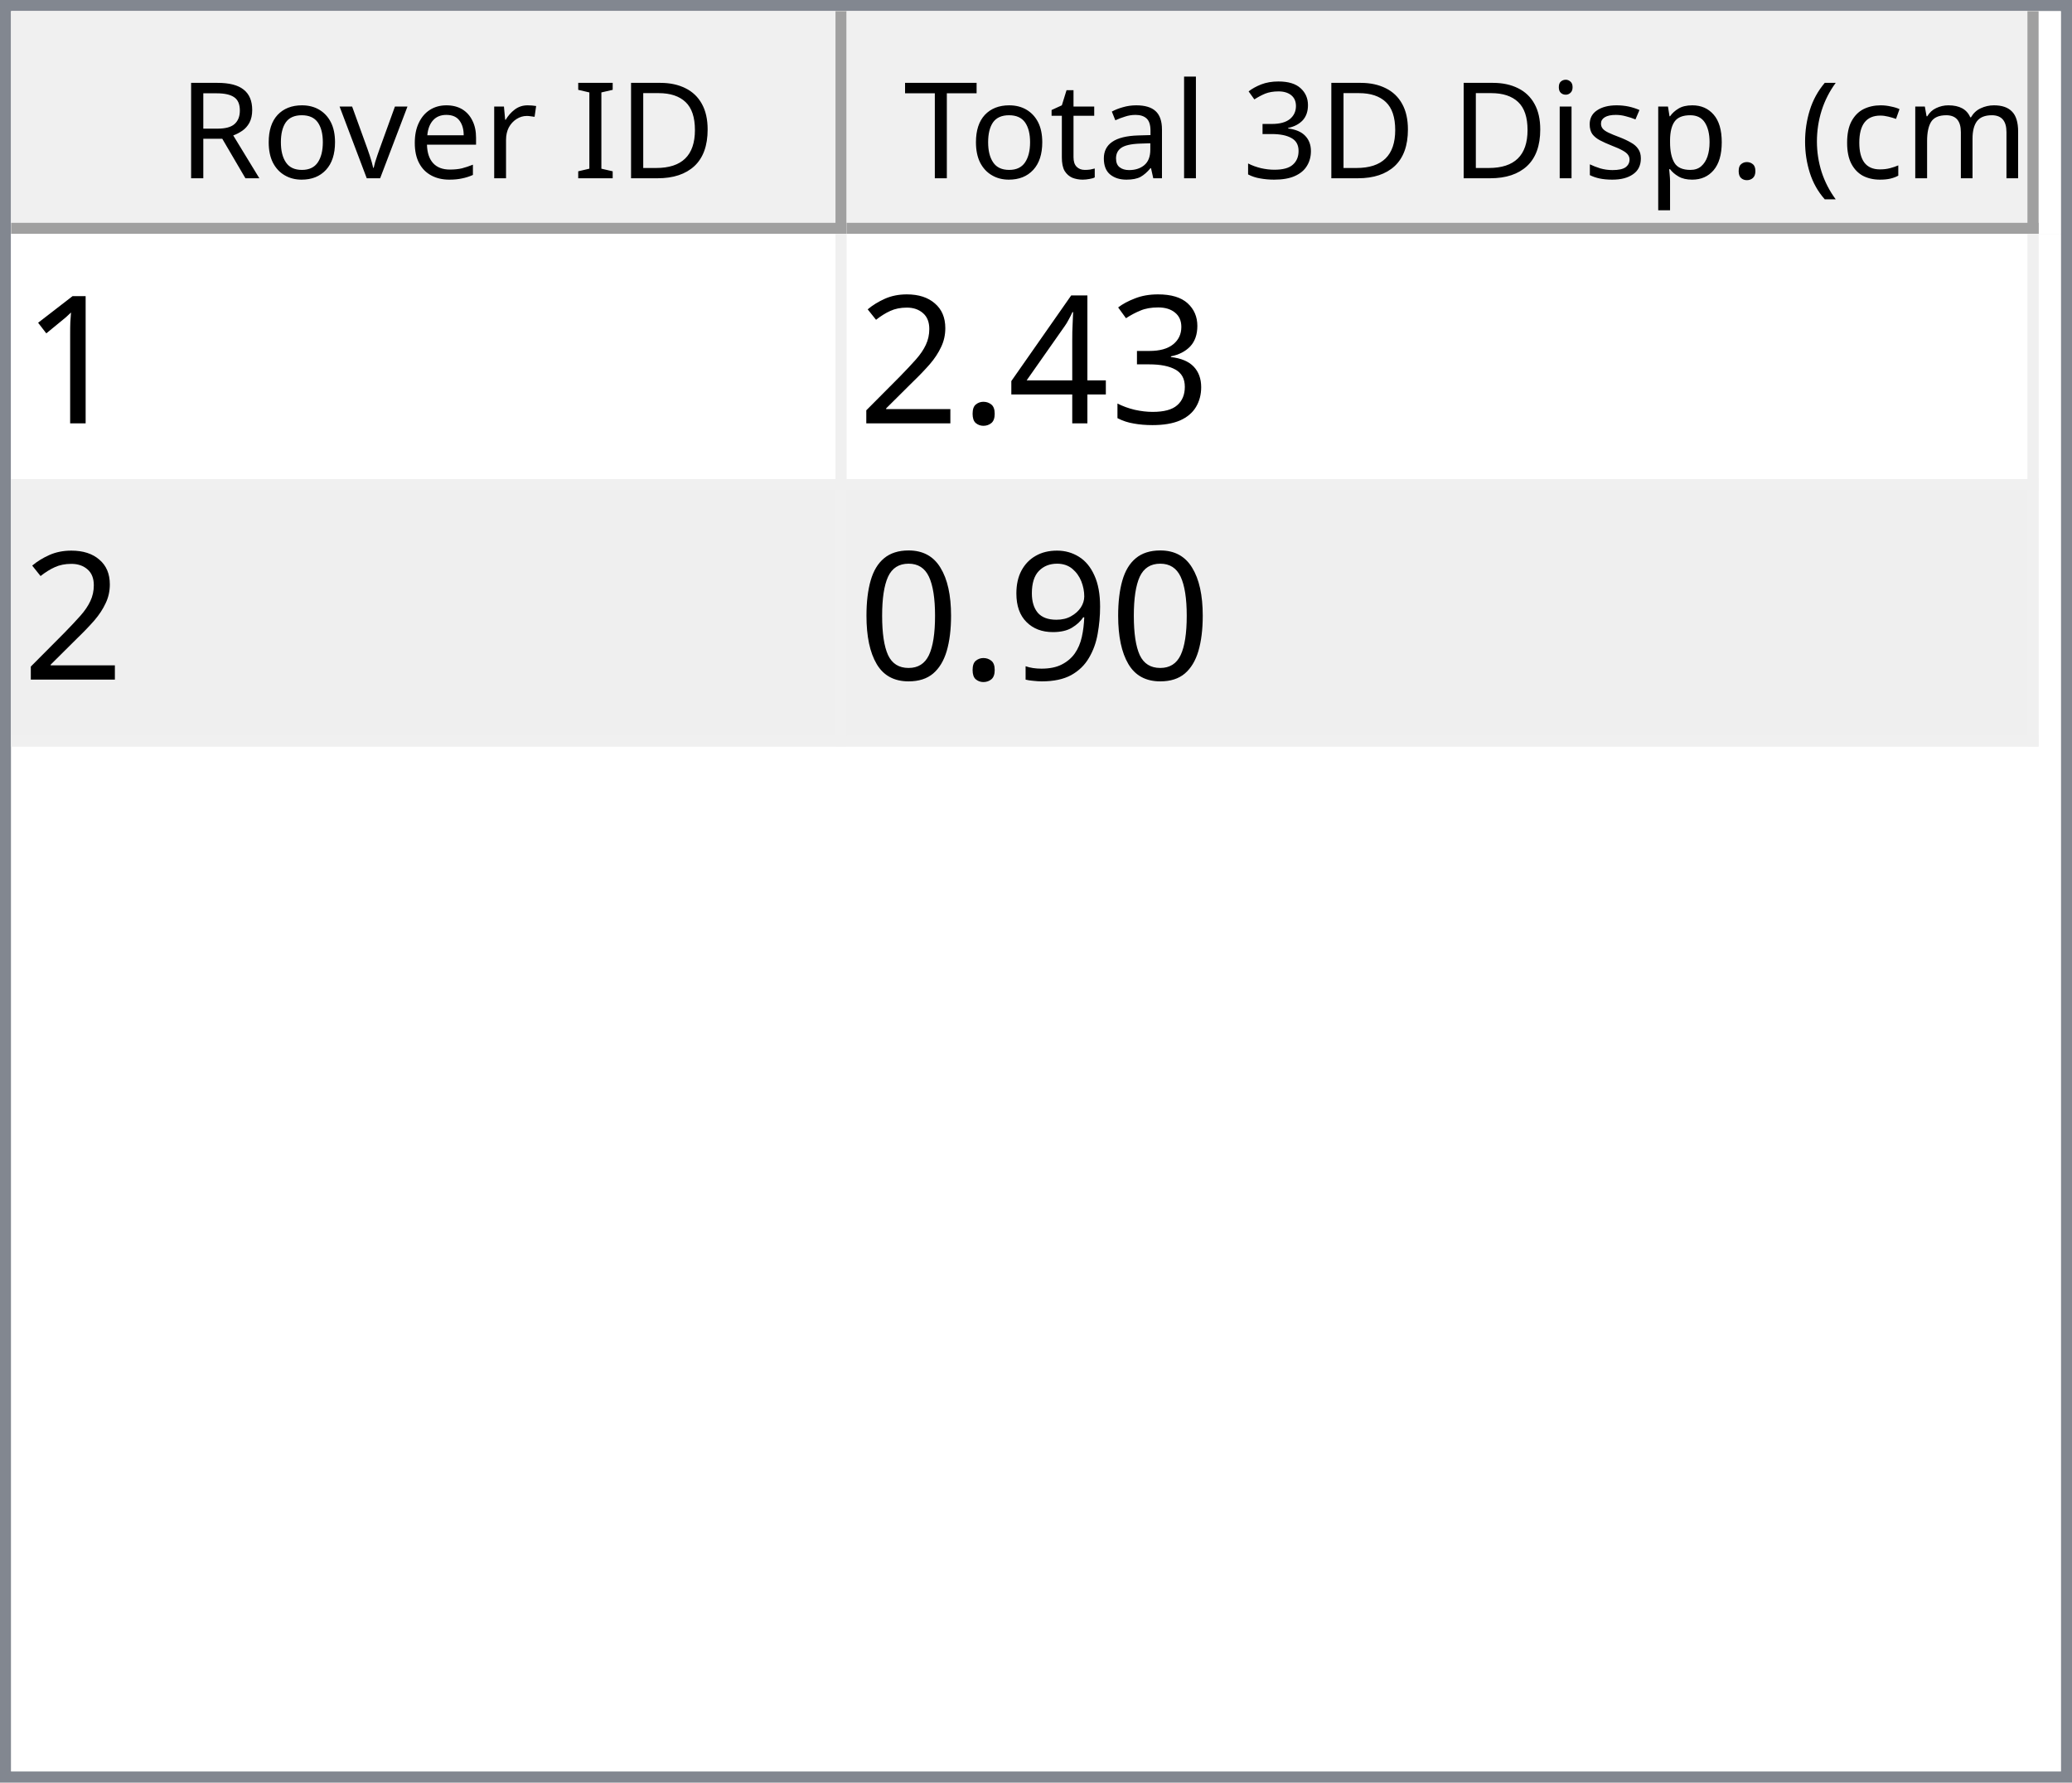
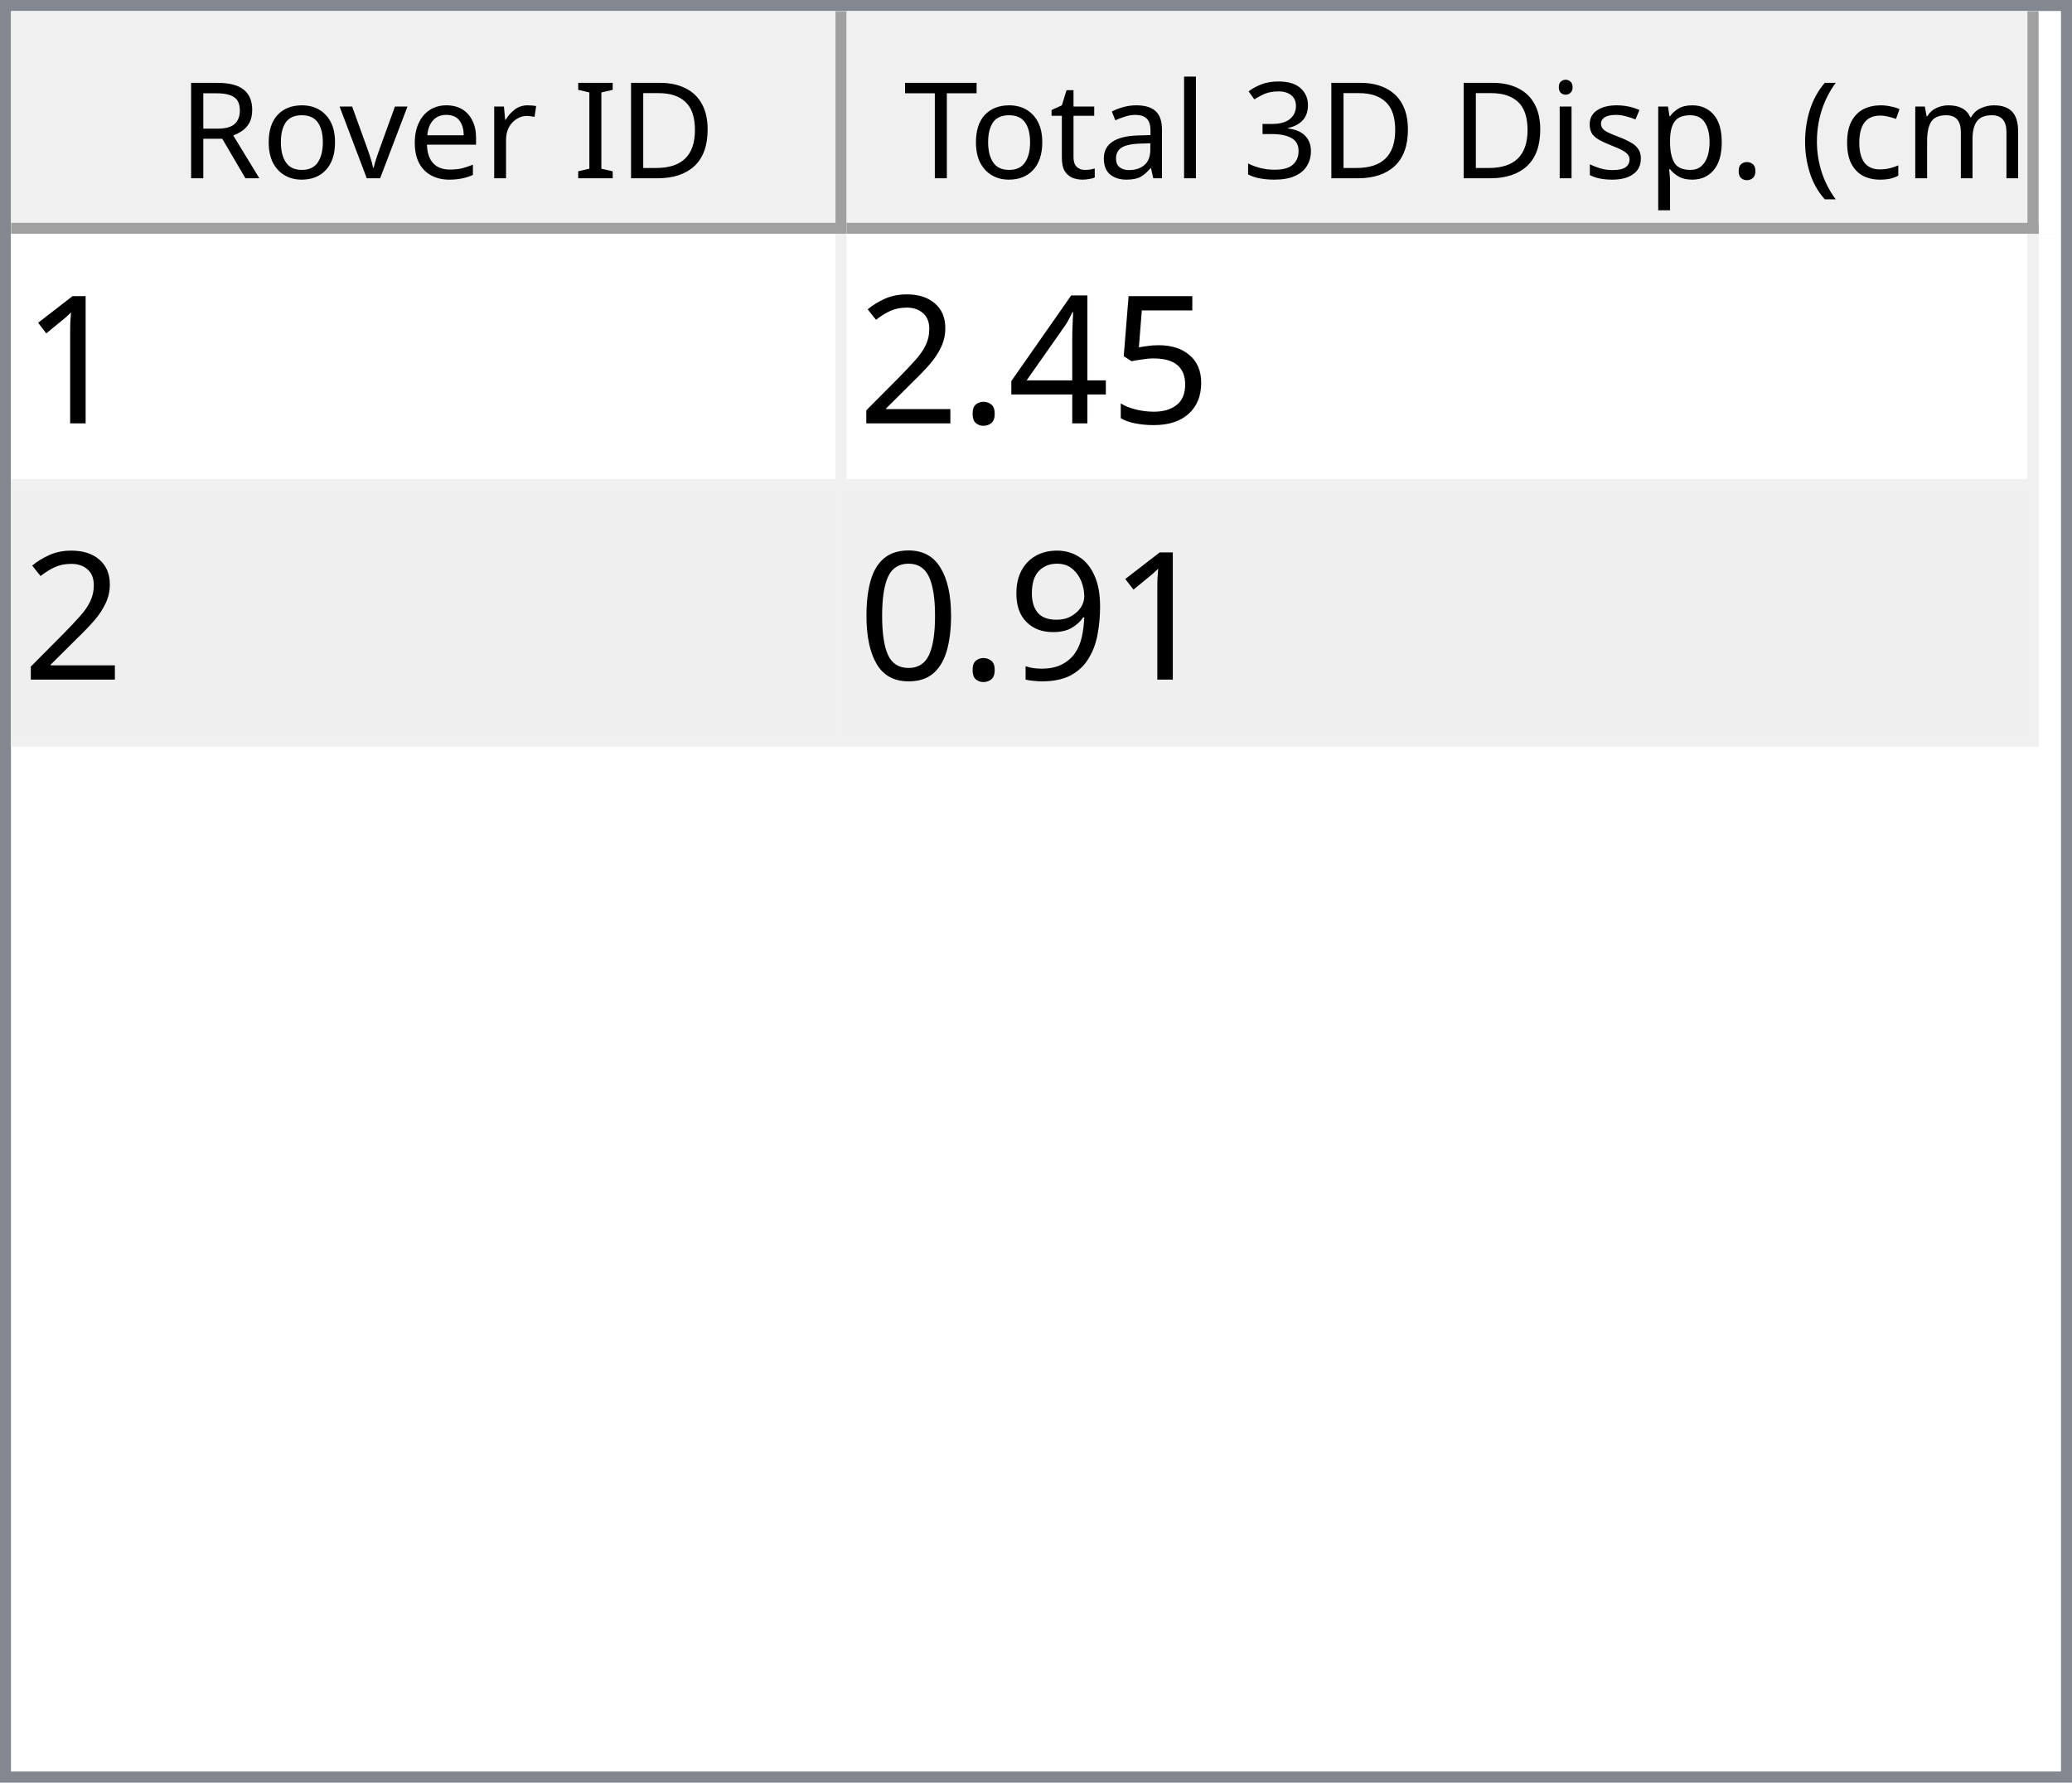
<svg xmlns="http://www.w3.org/2000/svg" style="fill-opacity:1; color-rendering:auto; color-interpolation:auto; text-rendering:auto; stroke:black; stroke-linecap:square; stroke-miterlimit:10; shape-rendering:auto; stroke-opacity:1; fill:black; stroke-dasharray:none; font-weight:normal; stroke-width:1; font-family:'Dialog'; font-style:normal; stroke-linejoin:miter; font-size:12px; stroke-dashoffset:0; image-rendering:auto;" width="186" height="160">
  <defs id="genericDefs" />
  <g>
    <defs id="defs1">
      <clipPath clipPathUnits="userSpaceOnUse" id="clipPath1">
        <path d="M0 0 L186 0 L186 160 L0 160 L0 0 Z" />
      </clipPath>
      <clipPath clipPathUnits="userSpaceOnUse" id="clipPath2">
        <path d="M0 0 L0 160 L186 160 L186 0 Z" />
      </clipPath>
      <clipPath clipPathUnits="userSpaceOnUse" id="clipPath3">
        <path d="M0 0 L0 20 L184 20 L184 0 Z" />
      </clipPath>
      <clipPath clipPathUnits="userSpaceOnUse" id="clipPath4">
        <path d="M0 0 L0 20 L75 20 L75 0 Z" />
      </clipPath>
      <clipPath clipPathUnits="userSpaceOnUse" id="clipPath5">
        <path d="M1 1 L1 19 L74 19 L74 1 Z" />
      </clipPath>
      <clipPath clipPathUnits="userSpaceOnUse" id="clipPath6">
        <path d="M0 0 L0 18 L73 18 L73 0 Z" />
      </clipPath>
      <clipPath clipPathUnits="userSpaceOnUse" id="clipPath7">
        <path d="M-0.5 -0.5 L-0.5 19.5 L74.5 19.5 L74.5 -0.5 Z" />
      </clipPath>
      <clipPath clipPathUnits="userSpaceOnUse" id="clipPath8">
        <path d="M0 0 L0 20 L107 20 L107 0 Z" />
      </clipPath>
      <clipPath clipPathUnits="userSpaceOnUse" id="clipPath9">
        <path d="M1 1 L1 19 L106 19 L106 1 Z" />
      </clipPath>
      <clipPath clipPathUnits="userSpaceOnUse" id="clipPath10">
        <path d="M0 0 L0 18 L105 18 L105 0 Z" />
      </clipPath>
      <clipPath clipPathUnits="userSpaceOnUse" id="clipPath11">
        <path d="M-0.5 -0.5 L-0.5 19.5 L106.5 19.5 L106.5 -0.5 Z" />
      </clipPath>
      <clipPath clipPathUnits="userSpaceOnUse" id="clipPath12">
        <path d="M0 0 L0 138 L184 138 L184 0 Z" />
      </clipPath>
      <clipPath clipPathUnits="userSpaceOnUse" id="clipPath13">
        <path d="M0 0 L0 46 L182 46 L182 0 Z" />
      </clipPath>
      <clipPath clipPathUnits="userSpaceOnUse" id="clipPath14">
        <path d="M-0.5 -0.5 L-0.5 45.5 L181.5 45.5 L181.5 -0.5 Z" />
      </clipPath>
      <clipPath clipPathUnits="userSpaceOnUse" id="clipPath15">
        <path d="M0 0 L0 22 L74 22 L74 0 Z" />
      </clipPath>
      <clipPath clipPathUnits="userSpaceOnUse" id="clipPath16">
        <path d="M0 0 L0 22 L106 22 L106 0 Z" />
      </clipPath>
      <font horiz-adv-x="64.551" id="font1">
        <font-face ascent="107.91" descent="25.098" units-per-em="100" style="font-style:normal; font-family:Segoe UI; font-weight:normal;" />
        <missing-glyph horiz-adv-x="64.551" d="M8.109 0 L8.109 68.266 L56.453 68.266 L56.453 0 L8.109 0 ZM15.328 7.234 L49.219 7.234 L49.219 61.031 L15.328 61.031 L15.328 7.234 Z" />
        <glyph unicode="D" horiz-adv-x="70.117" d="M9.188 0 L9.188 70.016 L28.516 70.016 Q65.531 70.016 65.531 35.891 Q65.531 19.672 55.25 9.836 Q44.969 0 27.734 0 L9.188 0 ZM17.391 62.594 L17.391 7.422 L27.828 7.422 Q41.609 7.422 49.273 14.797 Q56.938 22.172 56.938 35.688 Q56.938 62.594 28.328 62.594 L17.391 62.594 Z" />
        <glyph unicode="I" horiz-adv-x="26.611" d="M17.391 0 L9.188 0 L9.188 70.016 L17.391 70.016 L17.391 0 Z" />
        <glyph unicode=" " horiz-adv-x="27.393" d="" />
        <glyph unicode="r" horiz-adv-x="34.766" d="M34.188 41.891 Q32.078 43.5 28.125 43.5 Q23 43.5 19.555 38.672 Q16.109 33.844 16.109 25.484 L16.109 0 L8.109 0 L8.109 50 L16.109 50 L16.109 39.703 L16.312 39.703 Q18.016 44.969 21.531 47.922 Q25.047 50.875 29.391 50.875 Q32.516 50.875 34.188 50.203 L34.188 41.891 Z" />
        <glyph unicode="e" horiz-adv-x="52.295" d="M48.297 23 L12.984 23 Q13.188 14.656 17.484 10.109 Q21.781 5.562 29.297 5.562 Q37.75 5.562 44.828 11.141 L44.828 3.609 Q38.234 -1.172 27.391 -1.172 Q16.797 -1.172 10.742 5.641 Q4.688 12.453 4.688 24.812 Q4.688 36.469 11.305 43.82 Q17.922 51.172 27.734 51.172 Q37.547 51.172 42.922 44.828 Q48.297 38.484 48.297 27.203 L48.297 23 ZM40.094 29.781 Q40.047 36.719 36.75 40.578 Q33.453 44.438 27.594 44.438 Q21.922 44.438 17.969 40.383 Q14.016 36.328 13.094 29.781 L40.094 29.781 Z" />
        <glyph unicode="v" horiz-adv-x="47.9" d="M47.406 50 L27.484 0 L19.625 0 L0.688 50 L9.469 50 L22.172 13.672 Q23.578 9.672 23.922 6.688 L24.125 6.688 Q24.609 10.453 25.688 13.484 L38.969 50 L47.406 50 Z" />
        <glyph unicode="o" horiz-adv-x="58.594" d="M29 -1.172 Q17.922 -1.172 11.305 5.836 Q4.688 12.844 4.688 24.422 Q4.688 37.016 11.57 44.094 Q18.453 51.172 30.172 51.172 Q41.359 51.172 47.633 44.289 Q53.906 37.406 53.906 25.203 Q53.906 13.234 47.141 6.031 Q40.375 -1.172 29 -1.172 ZM29.594 44.438 Q21.875 44.438 17.383 39.188 Q12.891 33.938 12.891 24.703 Q12.891 15.828 17.43 10.695 Q21.969 5.562 29.594 5.562 Q37.359 5.562 41.531 10.594 Q45.703 15.625 45.703 24.906 Q45.703 34.281 41.531 39.359 Q37.359 44.438 29.594 44.438 Z" />
        <glyph unicode="R" horiz-adv-x="59.814" d="M59.375 0 L49.609 0 L37.891 19.625 Q36.281 22.359 34.766 24.289 Q33.25 26.219 31.664 27.438 Q30.078 28.656 28.25 29.219 Q26.422 29.781 24.125 29.781 L17.391 29.781 L17.391 0 L9.188 0 L9.188 70.016 L30.078 70.016 Q34.672 70.016 38.555 68.867 Q42.438 67.719 45.289 65.375 Q48.141 63.031 49.758 59.547 Q51.375 56.062 51.375 51.375 Q51.375 47.703 50.273 44.656 Q49.172 41.609 47.148 39.211 Q45.125 36.812 42.266 35.133 Q39.406 33.453 35.844 32.516 L35.844 32.328 Q37.594 31.547 38.891 30.547 Q40.188 29.547 41.359 28.18 Q42.531 26.812 43.68 25.078 Q44.828 23.344 46.234 21.047 L59.375 0 ZM17.391 62.594 L17.391 37.203 L28.516 37.203 Q31.594 37.203 34.203 38.133 Q36.812 39.062 38.719 40.797 Q40.625 42.531 41.703 45.047 Q42.781 47.562 42.781 50.688 Q42.781 56.297 39.141 59.445 Q35.5 62.594 28.609 62.594 L17.391 62.594 Z" />
        <glyph unicode=")" horiz-adv-x="30.176" d="M8.297 -15.922 L1.172 -15.922 Q16.406 2.344 16.406 26.812 Q16.406 51.469 1.078 70.016 L8.297 70.016 Q23.531 52.156 23.531 26.703 Q23.531 1.375 8.297 -15.922 Z" />
        <glyph unicode="m" horiz-adv-x="86.133" d="M79.109 0 L71.094 0 L71.094 28.719 Q71.094 37.016 68.531 40.727 Q65.969 44.438 59.906 44.438 Q54.781 44.438 51.195 39.75 Q47.609 35.062 47.609 28.516 L47.609 0 L39.594 0 L39.594 29.688 Q39.594 44.438 28.219 44.438 Q22.953 44.438 19.531 40.016 Q16.109 35.594 16.109 28.516 L16.109 0 L8.109 0 L8.109 50 L16.109 50 L16.109 42.094 L16.312 42.094 Q21.625 51.172 31.844 51.172 Q36.969 51.172 40.773 48.312 Q44.578 45.453 46 40.828 Q51.562 51.172 62.594 51.172 Q79.109 51.172 79.109 30.812 L79.109 0 Z" />
        <glyph unicode="c" horiz-adv-x="46.191" d="M42.188 2.297 Q36.422 -1.172 28.516 -1.172 Q17.828 -1.172 11.258 5.789 Q4.688 12.75 4.688 23.828 Q4.688 36.188 11.766 43.68 Q18.844 51.172 30.672 51.172 Q37.25 51.172 42.281 48.734 L42.281 40.531 Q36.719 44.438 30.375 44.438 Q22.703 44.438 17.797 38.945 Q12.891 33.453 12.891 24.516 Q12.891 15.719 17.508 10.641 Q22.125 5.562 29.891 5.562 Q36.422 5.562 42.188 9.906 L42.188 2.297 Z" />
        <glyph unicode="(" horiz-adv-x="30.176" d="M29.109 -15.922 L21.969 -15.922 Q6.844 1.375 6.844 26.703 Q6.844 52.156 21.969 70.016 L29.203 70.016 Q13.875 51.469 13.875 26.812 Q13.875 2.344 29.109 -15.922 Z" />
        <glyph unicode="." horiz-adv-x="21.68" d="M10.891 -1.078 Q8.641 -1.078 7.055 0.539 Q5.469 2.156 5.469 4.391 Q5.469 6.641 7.055 8.273 Q8.641 9.906 10.891 9.906 Q13.188 9.906 14.797 8.273 Q16.406 6.641 16.406 4.391 Q16.406 2.156 14.797 0.539 Q13.188 -1.078 10.891 -1.078 Z" />
        <glyph unicode="p" horiz-adv-x="58.789" d="M16.312 7.234 L16.109 7.234 L16.109 -23 L8.109 -23 L8.109 50 L16.109 50 L16.109 41.219 L16.312 41.219 Q22.219 51.172 33.594 51.172 Q43.266 51.172 48.688 44.461 Q54.109 37.75 54.109 26.469 Q54.109 13.922 48 6.375 Q41.891 -1.172 31.297 -1.172 Q21.578 -1.172 16.312 7.234 ZM16.109 27.391 L16.109 20.406 Q16.109 14.203 20.141 9.883 Q24.172 5.562 30.375 5.562 Q37.641 5.562 41.773 11.133 Q45.906 16.703 45.906 26.609 Q45.906 34.969 42.047 39.703 Q38.188 44.438 31.594 44.438 Q24.609 44.438 20.359 39.578 Q16.109 34.719 16.109 27.391 Z" />
        <glyph unicode="s" horiz-adv-x="42.432" d="M5.078 1.812 L5.078 10.406 Q11.625 5.562 19.484 5.562 Q30.031 5.562 30.031 12.594 Q30.031 14.594 29.125 15.992 Q28.219 17.391 26.68 18.461 Q25.141 19.531 23.07 20.383 Q21 21.234 18.609 22.172 Q15.281 23.484 12.766 24.828 Q10.25 26.172 8.57 27.859 Q6.891 29.547 6.031 31.695 Q5.172 33.844 5.172 36.719 Q5.172 40.234 6.789 42.945 Q8.406 45.656 11.086 47.484 Q13.766 49.312 17.211 50.242 Q20.656 51.172 24.312 51.172 Q30.812 51.172 35.938 48.922 L35.938 40.828 Q30.422 44.438 23.25 44.438 Q21 44.438 19.195 43.922 Q17.391 43.406 16.094 42.477 Q14.797 41.547 14.086 40.258 Q13.375 38.969 13.375 37.406 Q13.375 35.453 14.086 34.133 Q14.797 32.812 16.164 31.789 Q17.531 30.766 19.484 29.938 Q21.438 29.109 23.922 28.125 Q27.25 26.859 29.883 25.516 Q32.516 24.172 34.375 22.484 Q36.234 20.797 37.234 18.602 Q38.234 16.406 38.234 13.375 Q38.234 9.672 36.602 6.938 Q34.969 4.203 32.234 2.398 Q29.5 0.594 25.93 -0.289 Q22.359 -1.172 18.453 -1.172 Q10.75 -1.172 5.078 1.812 Z" />
        <glyph unicode="i" horiz-adv-x="24.219" d="M12.203 62.703 Q10.062 62.703 8.547 64.164 Q7.031 65.625 7.031 67.875 Q7.031 70.125 8.547 71.609 Q10.062 73.094 12.203 73.094 Q14.406 73.094 15.945 71.609 Q17.484 70.125 17.484 67.875 Q17.484 65.719 15.945 64.211 Q14.406 62.703 12.203 62.703 ZM16.109 0 L8.109 0 L8.109 50 L16.109 50 L16.109 0 Z" />
        <glyph unicode="3" horiz-adv-x="53.906" d="M46.531 19.828 Q46.531 15.094 44.75 11.211 Q42.969 7.328 39.719 4.57 Q36.469 1.812 31.93 0.297 Q27.391 -1.219 21.922 -1.219 Q11.922 -1.219 6 2.594 L6 11.188 Q13.094 5.609 22.219 5.609 Q25.875 5.609 28.828 6.539 Q31.781 7.469 33.906 9.227 Q36.031 10.984 37.18 13.477 Q38.328 15.969 38.328 19.094 Q38.328 32.812 18.797 32.812 L12.984 32.812 L12.984 39.594 L18.5 39.594 Q35.797 39.594 35.797 52.484 Q35.797 64.406 22.609 64.406 Q15.188 64.406 8.688 59.422 L8.688 67.188 Q15.375 71.188 24.609 71.188 Q29 71.188 32.57 69.969 Q36.141 68.75 38.68 66.555 Q41.219 64.359 42.609 61.281 Q44 58.203 44 54.5 Q44 40.672 30.031 36.719 L30.031 36.531 Q33.594 36.141 36.625 34.797 Q39.656 33.453 41.852 31.305 Q44.047 29.156 45.289 26.25 Q46.531 23.344 46.531 19.828 Z" />
        <glyph unicode="l" horiz-adv-x="24.219" d="M16.109 0 L8.109 0 L8.109 74.031 L16.109 74.031 L16.109 0 Z" />
        <glyph unicode="a" horiz-adv-x="50.879" d="M43.891 0 L35.891 0 L35.891 7.812 L35.688 7.812 Q30.469 -1.172 20.312 -1.172 Q12.844 -1.172 8.617 2.781 Q4.391 6.734 4.391 13.281 Q4.391 27.297 20.906 29.594 L35.891 31.688 Q35.891 44.438 25.594 44.438 Q16.547 44.438 9.281 38.281 L9.281 46.484 Q16.656 51.172 26.266 51.172 Q43.891 51.172 43.891 32.516 L43.891 0 ZM35.891 25.297 L23.828 23.641 Q18.266 22.859 15.43 20.875 Q12.594 18.891 12.594 13.875 Q12.594 10.203 15.211 7.883 Q17.828 5.562 22.172 5.562 Q28.125 5.562 32.008 9.742 Q35.891 13.922 35.891 20.312 L35.891 25.297 Z" />
        <glyph unicode="t" horiz-adv-x="33.887" d="M31.297 0.484 Q28.469 -1.078 23.828 -1.078 Q10.688 -1.078 10.688 13.578 L10.688 43.172 L2.094 43.172 L2.094 50 L10.688 50 L10.688 62.203 L18.703 64.797 L18.703 50 L31.297 50 L31.297 43.172 L18.703 43.172 L18.703 14.984 Q18.703 9.969 20.414 7.82 Q22.125 5.672 26.078 5.672 Q29.109 5.672 31.297 7.328 L31.297 0.484 Z" />
        <glyph unicode="T" horiz-adv-x="52.393" d="M50.594 62.594 L30.375 62.594 L30.375 0 L22.172 0 L22.172 62.594 L2 62.594 L2 70.016 L50.594 70.016 L50.594 62.594 Z" />
      </font>
      <font horiz-adv-x="75.0" id="font2">
        <font-face ascent="100.537" descent="21.973" units-per-em="100" style="font-style:normal; font-family:sans-serif; font-weight:normal;" />
        <missing-glyph horiz-adv-x="75.0" d="M12.5 0 L12.5 62.5 L62.5 62.5 L62.5 0 L12.5 0 ZM14.062 1.562 L60.938 1.562 L60.938 60.938 L14.062 60.938 L14.062 1.562 Z" />
        <glyph unicode="1" horiz-adv-x="55.615" d="M37.25 0 L28.469 0 L28.469 56 Q25.297 52.984 20.141 49.953 Q14.984 46.922 10.891 45.406 L10.891 53.906 Q18.266 57.375 23.781 62.305 Q29.297 67.234 31.594 71.875 L37.25 71.875 L37.25 0 Z" />
-         <glyph unicode="3" horiz-adv-x="55.615" d="M4.203 18.891 L12.984 20.062 Q14.5 12.594 18.141 9.297 Q21.781 6 27 6 Q33.203 6 37.477 10.297 Q41.75 14.594 41.75 20.953 Q41.75 27 37.797 30.93 Q33.844 34.859 27.734 34.859 Q25.25 34.859 21.531 33.891 L22.516 41.609 Q23.391 41.5 23.922 41.5 Q29.547 41.5 34.039 44.43 Q38.531 47.359 38.531 53.469 Q38.531 58.297 35.258 61.477 Q31.984 64.656 26.812 64.656 Q21.688 64.656 18.266 61.43 Q14.844 58.203 13.875 51.766 L5.078 53.328 Q6.688 62.156 12.398 67.016 Q18.109 71.875 26.609 71.875 Q32.469 71.875 37.398 69.359 Q42.328 66.844 44.945 62.5 Q47.562 58.156 47.562 53.266 Q47.562 48.641 45.07 44.828 Q42.578 41.016 37.703 38.766 Q44.047 37.312 47.562 32.695 Q51.078 28.078 51.078 21.141 Q51.078 11.766 44.242 5.25 Q37.406 -1.266 26.953 -1.266 Q17.531 -1.266 11.305 4.352 Q5.078 9.969 4.203 18.891 Z" />
+         <glyph unicode="5" horiz-adv-x="55.615" d="M4.156 18.75 L13.375 19.531 Q14.406 12.797 18.141 9.398 Q21.875 6 27.156 6 Q33.5 6 37.891 10.789 Q42.281 15.578 42.281 23.484 Q42.281 31 38.062 35.352 Q33.844 39.703 27 39.703 Q22.75 39.703 19.336 37.773 Q15.922 35.844 13.969 32.766 L5.719 33.844 L12.641 70.609 L48.25 70.609 L48.25 62.203 L19.672 62.203 L15.828 42.969 Q22.266 47.469 29.344 47.469 Q38.719 47.469 45.164 40.969 Q51.609 34.469 51.609 24.266 Q51.609 14.547 45.953 7.469 Q39.062 -1.219 27.156 -1.219 Q17.391 -1.219 11.211 4.25 Q5.031 9.719 4.156 18.75 Z" />
        <glyph unicode="4" horiz-adv-x="55.615" d="M32.328 0 L32.328 17.141 L1.266 17.141 L1.266 25.203 L33.938 71.578 L41.109 71.578 L41.109 25.203 L50.781 25.203 L50.781 17.141 L41.109 17.141 L41.109 0 L32.328 0 ZM32.328 25.203 L32.328 57.469 L9.906 25.203 L32.328 25.203 Z" />
        <glyph unicode="." horiz-adv-x="27.783" d="M9.078 0 L9.078 10.016 L19.094 10.016 L19.094 0 L9.078 0 Z" />
        <glyph unicode="2" horiz-adv-x="55.615" d="M50.344 8.453 L50.344 0 L3.031 0 Q2.938 3.172 4.047 6.109 Q5.859 10.938 9.836 15.625 Q13.812 20.312 21.344 26.469 Q33.016 36.031 37.117 41.625 Q41.219 47.219 41.219 52.203 Q41.219 57.422 37.477 61.008 Q33.734 64.594 27.734 64.594 Q21.391 64.594 17.578 60.789 Q13.766 56.984 13.719 50.25 L4.688 51.172 Q5.609 61.281 11.664 66.578 Q17.719 71.875 27.938 71.875 Q38.234 71.875 44.242 66.164 Q50.25 60.453 50.25 52 Q50.25 47.703 48.492 43.555 Q46.734 39.406 42.656 34.812 Q38.578 30.219 29.109 22.219 Q21.188 15.578 18.945 13.211 Q16.703 10.844 15.234 8.453 L50.344 8.453 Z" />
        <glyph unicode="9" horiz-adv-x="55.615" d="M5.469 16.547 L13.922 17.328 Q14.984 11.375 18.016 8.688 Q21.047 6 25.781 6 Q29.828 6 32.883 7.859 Q35.938 9.719 37.891 12.82 Q39.844 15.922 41.164 21.195 Q42.484 26.469 42.484 31.938 Q42.484 32.516 42.438 33.688 Q39.797 29.5 35.234 26.883 Q30.672 24.266 25.344 24.266 Q16.453 24.266 10.305 30.711 Q4.156 37.156 4.156 47.703 Q4.156 58.594 10.578 65.234 Q17 71.875 26.656 71.875 Q33.641 71.875 39.43 68.117 Q45.219 64.359 48.219 57.398 Q51.219 50.438 51.219 37.25 Q51.219 23.531 48.242 15.406 Q45.266 7.281 39.383 3.031 Q33.5 -1.219 25.594 -1.219 Q17.188 -1.219 11.867 3.445 Q6.547 8.109 5.469 16.547 ZM41.453 48.141 Q41.453 55.719 37.43 60.156 Q33.406 64.594 27.734 64.594 Q21.875 64.594 17.531 59.812 Q13.188 55.031 13.188 47.406 Q13.188 40.578 17.312 36.305 Q21.438 32.031 27.484 32.031 Q33.594 32.031 37.523 36.305 Q41.453 40.578 41.453 48.141 Z" />
        <glyph unicode="0" horiz-adv-x="55.615" d="M4.156 35.297 Q4.156 48 6.766 55.742 Q9.375 63.484 14.523 67.68 Q19.672 71.875 27.484 71.875 Q33.25 71.875 37.594 69.555 Q41.938 67.234 44.773 62.867 Q47.609 58.5 49.219 52.227 Q50.828 45.953 50.828 35.297 Q50.828 22.703 48.242 14.969 Q45.656 7.234 40.508 3.008 Q35.359 -1.219 27.484 -1.219 Q17.141 -1.219 11.234 6.203 Q4.156 15.141 4.156 35.297 ZM13.188 35.297 Q13.188 17.672 17.312 11.836 Q21.438 6 27.484 6 Q33.547 6 37.672 11.859 Q41.797 17.719 41.797 35.297 Q41.797 52.984 37.672 58.789 Q33.547 64.594 27.391 64.594 Q21.344 64.594 17.719 59.469 Q13.188 52.938 13.188 35.297 Z" />
      </font>
    </defs>
    <g style="fill:white; stroke:white;">
      <rect x="0" y="0" width="186" style="clip-path:url(#clipPath1); stroke:none;" height="160" />
    </g>
    <g style="fill:white; text-rendering:optimizeSpeed; color-rendering:optimizeSpeed; image-rendering:optimizeSpeed; shape-rendering:crispEdges; stroke:white; color-interpolation:sRGB;">
      <rect x="0" width="186" height="160" y="0" style="stroke:none;" />
      <path style="stroke:none;" d="M0 160 L186 160 L186 0 L0 0 Z" />
    </g>
    <g style="fill:rgb(240,240,240); font-family:'Segoe UI'; stroke:rgb(240,240,240);">
      <rect x="0" y="0" width="186" style="clip-path:url(#clipPath2); stroke:none;" height="160" />
    </g>
    <g style="fill:rgb(130,135,144); font-family:'Segoe UI'; stroke:rgb(130,135,144);">
      <path d="M0 0 L186 0 L186 160 L0 160 L0 0 ZM1 1 L185 1 L185 159 L1 159 L1 1 Z" style="fill-rule:evenodd; clip-path:url(#clipPath2); stroke:none;" />
    </g>
    <g style="fill:white; font-family:'Segoe UI'; stroke:white;" transform="translate(1,1)">
      <rect x="0" y="0" width="184" style="clip-path:url(#clipPath3); stroke:none;" height="20" />
    </g>
    <g style="fill:rgb(240,240,240); font-family:'Segoe UI'; stroke:rgb(240,240,240);" transform="translate(1,1)">
      <rect x="0" y="0" width="75" style="clip-path:url(#clipPath4); stroke:none;" height="20" />
    </g>
    <g style="font-family:'Segoe UI';" transform="translate(2,2)">
      <text x="14" xml:space="preserve" y="14" style="clip-path:url(#clipPath6); stroke:none;">Rover ID</text>
    </g>
    <g style="fill:rgb(160,160,160); font-family:'Segoe UI'; stroke:rgb(160,160,160); stroke-linejoin:bevel;" transform="translate(1.5,1.5)">
      <line x1="74" x2="74" y1="0" style="fill:none; clip-path:url(#clipPath7);" y2="19" />
    </g>
    <g style="fill:rgb(160,160,160); font-family:'Segoe UI'; stroke:rgb(160,160,160); stroke-linejoin:bevel;" transform="matrix(1,0,0,1,1,1) translate(0.5,0.5)">
      <line x1="0" x2="74" y1="19" style="fill:none; clip-path:url(#clipPath7);" y2="19" />
    </g>
    <g style="fill:rgb(240,240,240); font-family:'Segoe UI'; stroke:rgb(240,240,240);" transform="translate(76,1)">
      <rect x="0" y="0" width="107" style="clip-path:url(#clipPath8); stroke:none;" height="20" />
    </g>
    <g style="font-family:'Segoe UI';" transform="translate(77,2)">
      <text x="1" xml:space="preserve" y="14" style="clip-path:url(#clipPath10); stroke:none;"> Total 3D Disp. (cm)</text>
    </g>
    <g style="fill:rgb(160,160,160); font-family:'Segoe UI'; stroke:rgb(160,160,160); stroke-linejoin:bevel;" transform="translate(76.5,1.5)">
      <line x1="106" x2="106" y1="0" style="fill:none; clip-path:url(#clipPath11);" y2="19" />
    </g>
    <g style="fill:rgb(160,160,160); font-family:'Segoe UI'; stroke:rgb(160,160,160); stroke-linejoin:bevel;" transform="matrix(1,0,0,1,76,1) translate(0.5,0.5)">
      <line x1="0" x2="106" y1="19" style="fill:none; clip-path:url(#clipPath11);" y2="19" />
    </g>
    <g style="fill:white; font-family:'Segoe UI'; stroke:white;" transform="translate(1,21)">
      <rect x="0" y="0" width="184" style="clip-path:url(#clipPath12); stroke:none;" height="138" />
    </g>
    <g style="fill:rgb(240,240,240); font-size:16px; font-family:sans-serif; stroke:rgb(240,240,240);" transform="translate(1,21)">
      <rect x="0" y="0" width="182" style="clip-path:url(#clipPath13); stroke:none;" height="46" />
      <line transform="translate(0.5,0.5)" x1="0" x2="181" y1="22" style="clip-path:url(#clipPath14); fill:none; stroke-linejoin:bevel;" y2="22" />
    </g>
    <g transform="matrix(1,0,0,1,1,21) translate(0.5,0.5)" style="fill:rgb(240,240,240); font-size:16px; font-family:sans-serif; stroke:rgb(240,240,240); stroke-linejoin:bevel;">
      <line x1="0" x2="181" y1="45" style="fill:none; clip-path:url(#clipPath14);" y2="45" />
    </g>
    <g transform="matrix(1,0,0,1,1,21) translate(0.5,0.5)" style="fill:rgb(240,240,240); font-size:16px; font-family:sans-serif; stroke:rgb(240,240,240); stroke-linejoin:bevel;">
      <line x1="74" x2="74" y1="0" style="fill:none; clip-path:url(#clipPath14);" y2="45" />
    </g>
    <g transform="matrix(1,0,0,1,1,21) translate(0.5,0.5)" style="fill:rgb(240,240,240); font-size:16px; font-family:sans-serif; stroke:rgb(240,240,240); stroke-linejoin:bevel;">
      <line x1="181" x2="181" y1="0" style="fill:none; clip-path:url(#clipPath14);" y2="45" />
    </g>
    <g style="fill:white; font-size:16px; font-family:sans-serif; stroke:white;" transform="matrix(1,0,0,1,1,21)">
      <rect x="0" y="0" width="74" style="clip-path:url(#clipPath15); stroke:none;" height="22" />
      <text x="1" y="17" style="fill:black; clip-path:url(#clipPath15); stroke:none;" xml:space="preserve">1</text>
    </g>
    <g style="fill:white; font-size:16px; font-family:sans-serif; stroke:white;" transform="matrix(1,0,0,1,1,21) translate(75,0)">
      <rect x="0" y="0" width="106" style="clip-path:url(#clipPath16); stroke:none;" height="22" />
-       <text x="1" y="17" style="fill:black; clip-path:url(#clipPath16); stroke:none;" xml:space="preserve">2.43</text>
+       <text x="1" y="17" style="fill:black; clip-path:url(#clipPath16); stroke:none;" xml:space="preserve">2.45</text>
    </g>
    <g style="fill:rgb(239,239,239); font-size:16px; font-family:sans-serif; stroke:rgb(239,239,239);" transform="matrix(1,0,0,1,1,21) translate(0,23)">
      <rect x="0" y="0" width="74" style="clip-path:url(#clipPath15); stroke:none;" height="22" />
      <text x="1" y="17" style="fill:black; clip-path:url(#clipPath15); stroke:none;" xml:space="preserve">2</text>
    </g>
    <g style="fill:rgb(239,239,239); font-size:16px; font-family:sans-serif; stroke:rgb(239,239,239);" transform="matrix(1,0,0,1,1,21) translate(75,23)">
      <rect x="0" y="0" width="106" style="clip-path:url(#clipPath16); stroke:none;" height="22" />
-       <text x="1" y="17" style="fill:black; clip-path:url(#clipPath16); stroke:none;" xml:space="preserve">0.90</text>
+       <text x="1" y="17" style="fill:black; clip-path:url(#clipPath16); stroke:none;" xml:space="preserve">0.91</text>
    </g>
  </g>
</svg>
